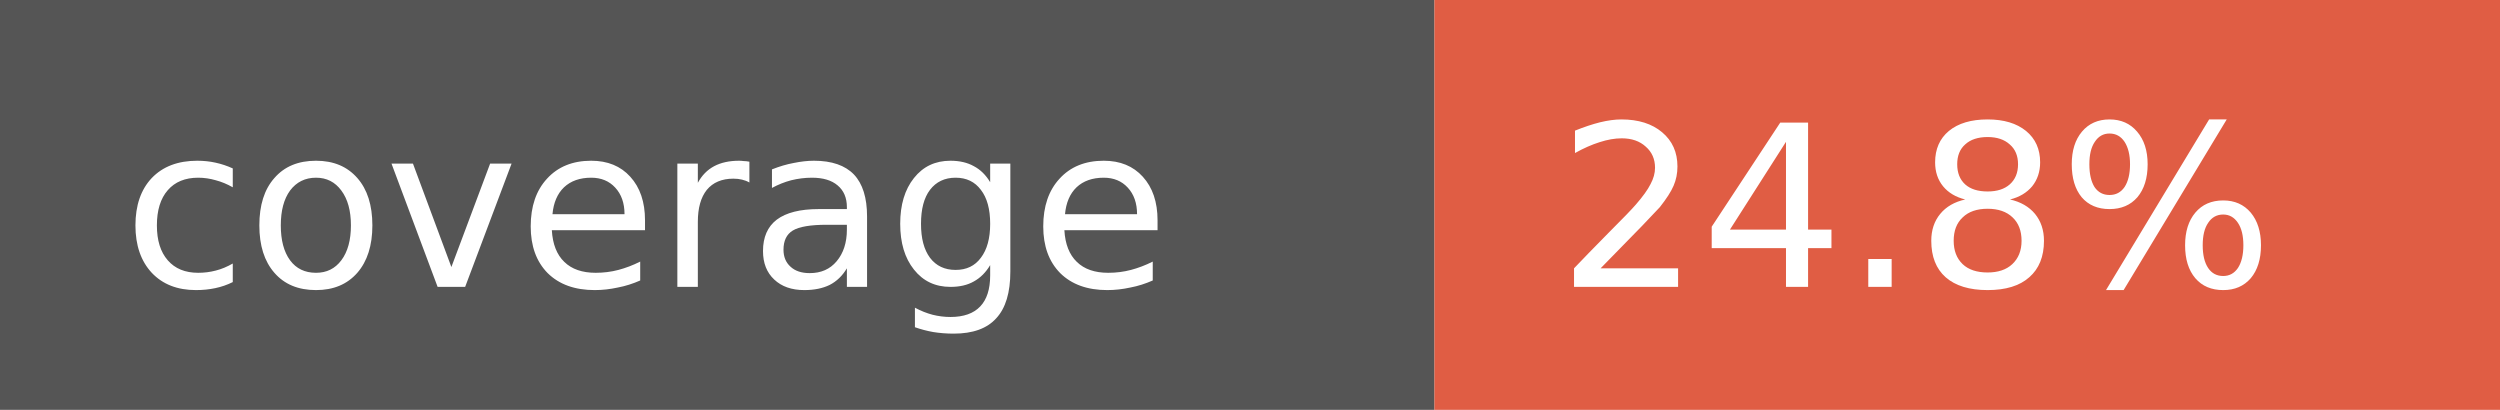
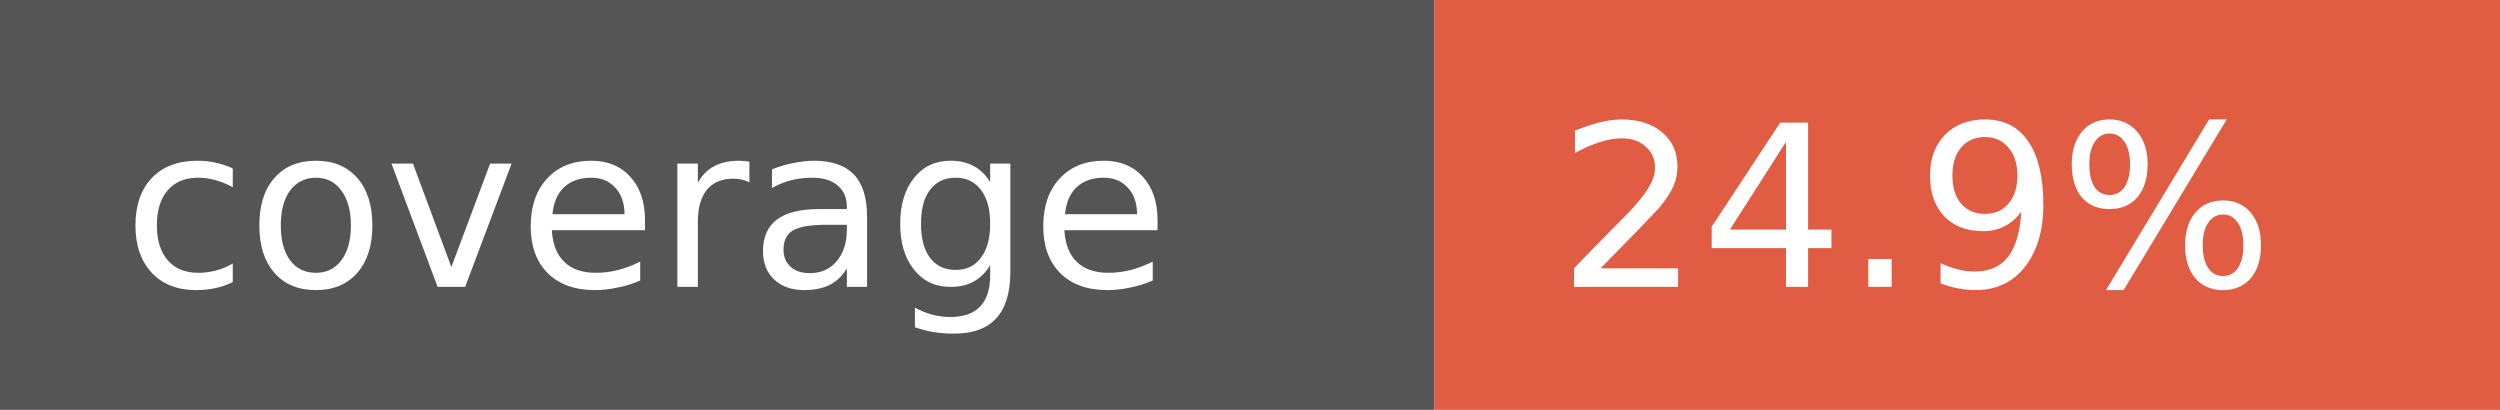
- <svg xmlns="http://www.w3.org/2000/svg" width="122" height="20" role="img" aria-label="coverage: 24.8%">
+ <svg xmlns="http://www.w3.org/2000/svg" width="122" height="20" role="img" aria-label="coverage: 24.9%">
  <rect width="70" height="20" fill="#555" />
  <rect x="70" width="52" height="20" fill="#e05d44" />
  <g fill="#fff" font-family="Verdana,Geneva,DejaVu Sans,sans-serif" font-size="11">
    <text x="6" y="14">coverage</text>
-     <text x="76" y="14">24.8%</text>
+     <text x="76" y="14">24.9%</text>
  </g>
</svg>
